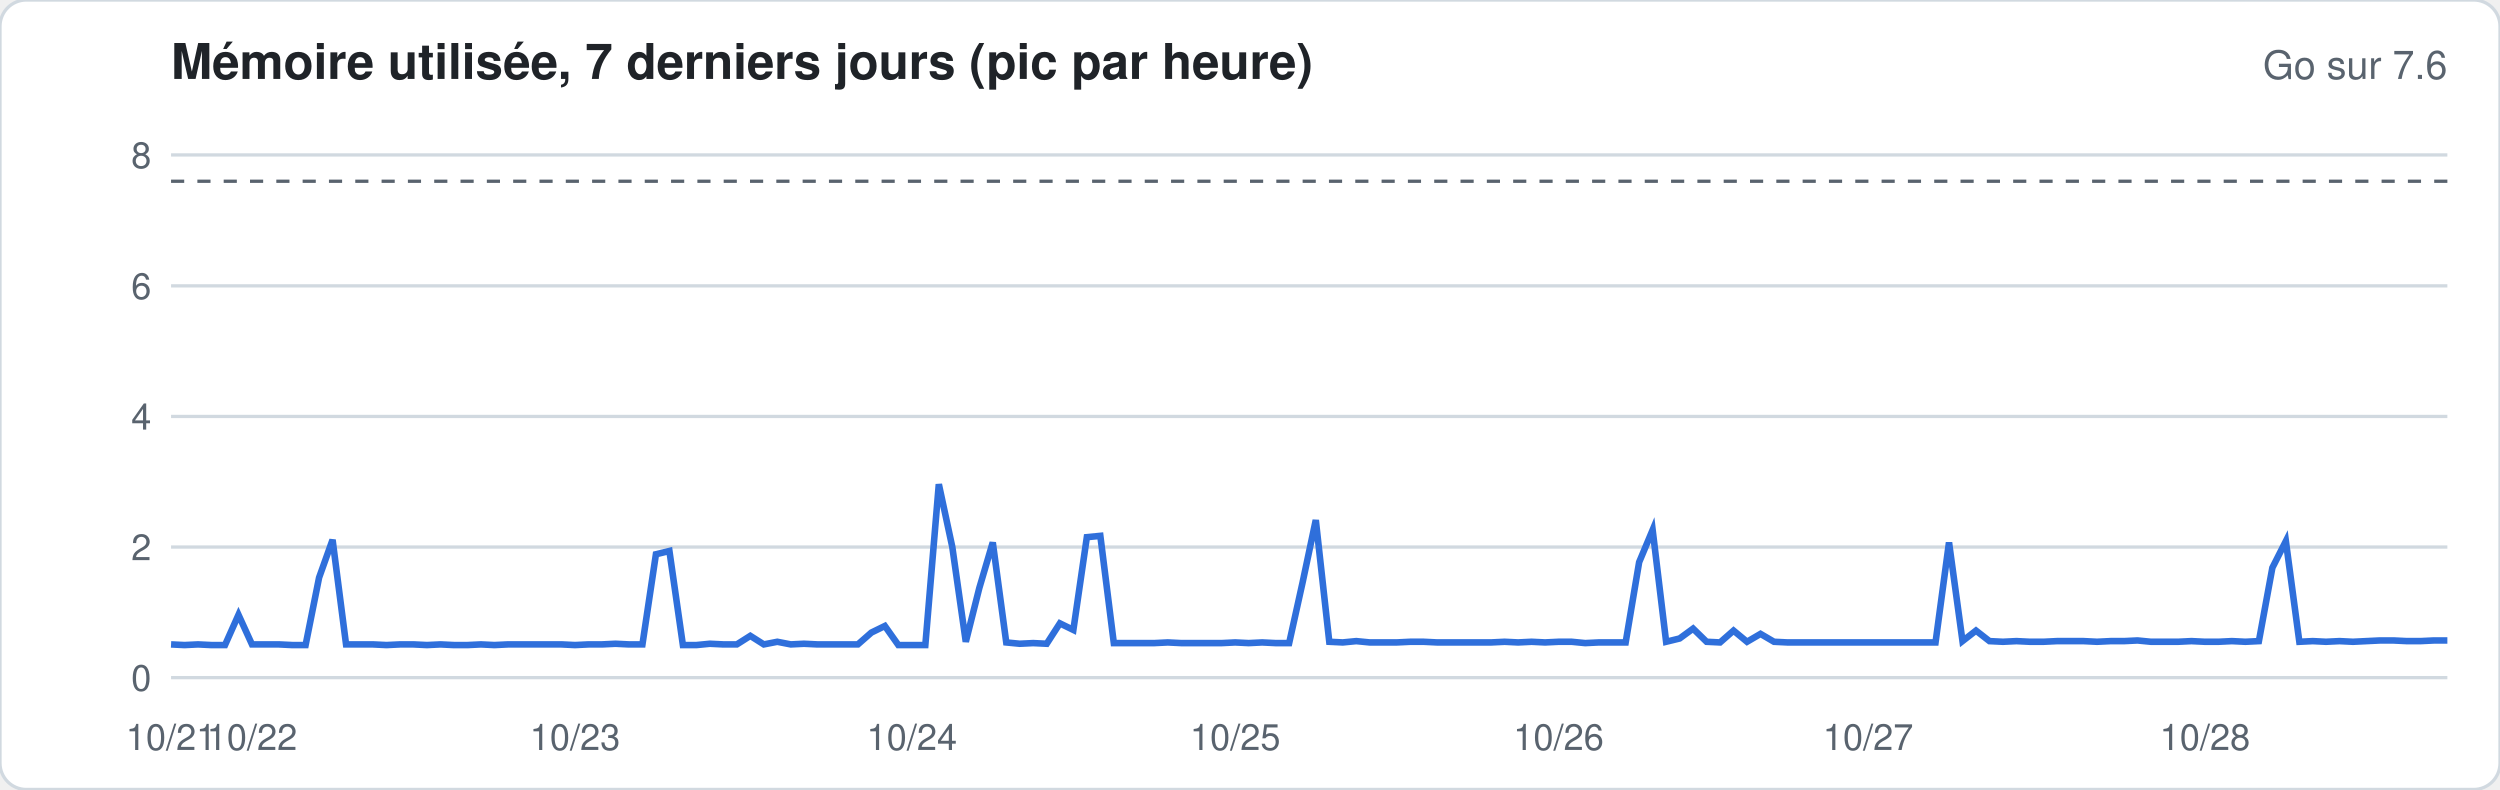
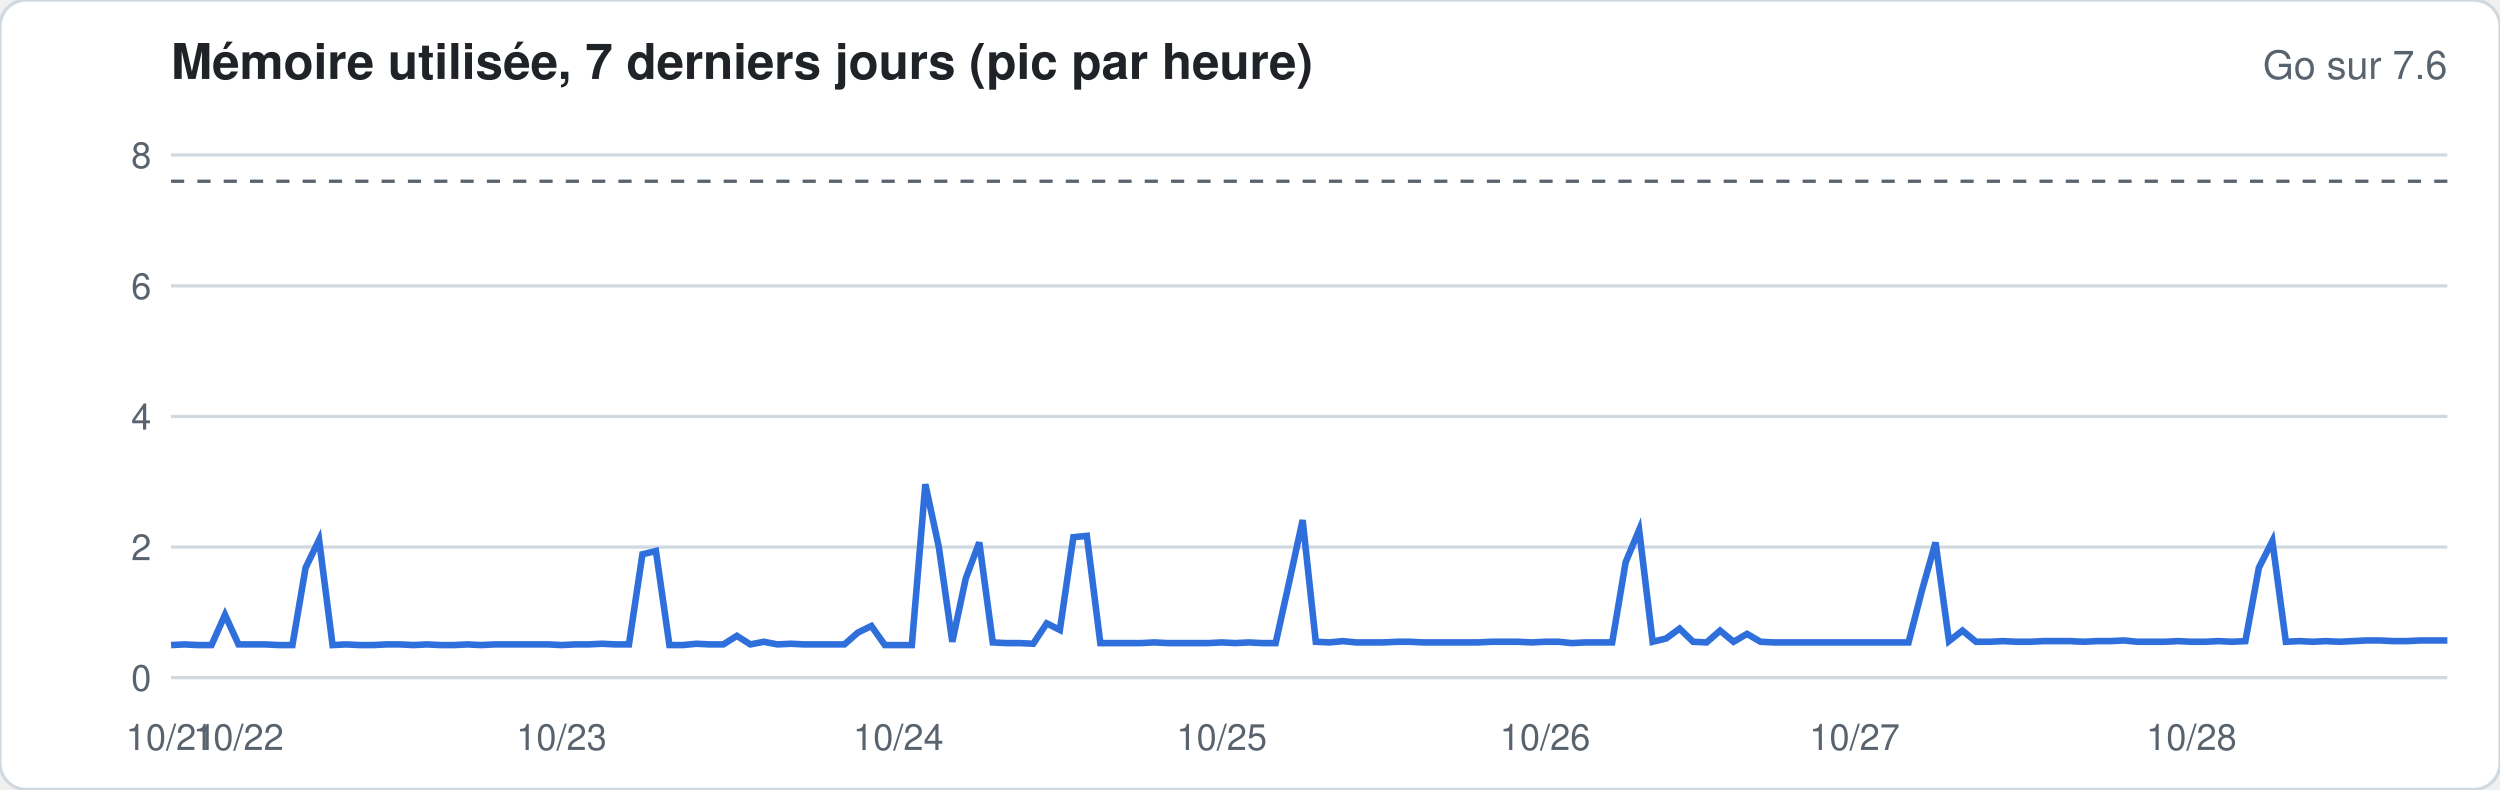
<svg xmlns="http://www.w3.org/2000/svg" width="760" height="240" viewBox="0 0 760 240" font-family="-apple-system,Segoe UI,Helvetica,Arial,sans-serif">
  <rect width="760" height="240" rx="8" fill="#ffffff" stroke="#d1d9e0" />
  <text x="52" y="24" font-size="15" font-weight="600" fill="#1f2328">Mémoire utilisée, 7 derniers jours (pic par heure)</text>
  <text x="744" y="24" font-size="12" fill="#59636e" text-anchor="end">Go sur 7.6</text>
  <line x1="52" x2="744" y1="206.0" y2="206.0" stroke="#d1d9e0" stroke-width="1" />
  <text x="46" y="210.0" font-size="11" fill="#59636e" text-anchor="end">0</text>
  <line x1="52" x2="744" y1="166.3" y2="166.3" stroke="#d1d9e0" stroke-width="1" />
  <text x="46" y="170.3" font-size="11" fill="#59636e" text-anchor="end">2</text>
  <line x1="52" x2="744" y1="126.6" y2="126.6" stroke="#d1d9e0" stroke-width="1" />
  <text x="46" y="130.6" font-size="11" fill="#59636e" text-anchor="end">4</text>
  <line x1="52" x2="744" y1="86.9" y2="86.9" stroke="#d1d9e0" stroke-width="1" />
  <text x="46" y="90.9" font-size="11" fill="#59636e" text-anchor="end">6</text>
  <line x1="52" x2="744" y1="47.1" y2="47.1" stroke="#d1d9e0" stroke-width="1" />
  <text x="46" y="51.1" font-size="11" fill="#59636e" text-anchor="end">8</text>
  <line x1="52" x2="744" y1="55.1" y2="55.1" stroke="#59636e" stroke-dasharray="4 4" />
-   <polyline fill="none" stroke="#2f6fdb" stroke-width="2" points="52.0,195.9 56.1,196.1 60.2,195.9 64.3,196.1 68.4,196.1 72.5,186.9 76.6,195.9 80.7,195.9 84.8,195.9 88.9,196.1 92.9,196.1 97.0,175.6 101.1,164.1 105.2,195.9 109.3,195.9 113.4,195.9 117.5,196.1 121.6,195.9 125.7,195.9 129.8,196.1 133.9,195.9 138.0,196.1 142.1,196.1 146.2,195.9 150.3,196.1 154.4,195.9 158.5,195.9 162.6,195.9 166.7,195.9 170.7,195.9 174.8,196.1 178.9,195.9 183.0,195.9 187.1,195.7 191.2,195.9 195.3,195.9 199.4,168.5 203.5,167.5 207.6,196.1 211.7,196.1 215.8,195.7 219.9,195.9 224.0,195.9 228.1,193.3 232.2,195.9 236.3,195.1 240.4,195.9 244.4,195.7 248.5,195.9 252.6,195.9 256.7,195.9 260.8,195.9 264.9,192.3 269.0,190.3 273.1,196.1 277.2,196.1 281.3,196.1 285.4,147.2 289.5,166.3 293.6,195.1 297.7,178.8 301.8,164.9 305.9,195.3 310.0,195.7 314.1,195.5 318.2,195.7 322.2,189.5 326.3,191.5 330.4,163.3 334.5,162.9 338.6,195.5 342.7,195.5 346.8,195.5 350.9,195.5 355.0,195.3 359.1,195.5 363.2,195.5 367.3,195.5 371.4,195.5 375.5,195.3 379.6,195.5 383.7,195.3 387.8,195.5 391.9,195.5 396.0,177.0 400.0,158.1 404.1,195.1 408.2,195.3 412.3,194.9 416.4,195.3 420.5,195.3 424.6,195.3 428.7,195.1 432.8,195.1 436.9,195.3 441.0,195.3 445.1,195.3 449.2,195.3 453.3,195.3 457.4,195.1 461.5,195.3 465.6,195.1 469.7,195.3 473.8,195.1 477.8,195.1 481.9,195.5 486.0,195.3 490.1,195.3 494.2,195.3 498.3,170.9 502.4,161.1 506.5,195.1 510.6,194.1 514.7,191.1 518.8,195.1 522.9,195.3 527.0,191.7 531.1,195.1 535.2,192.7 539.3,195.1 543.4,195.3 547.5,195.3 551.6,195.3 555.6,195.3 559.7,195.3 563.8,195.3 567.9,195.3 572.0,195.3 576.1,195.3 580.2,195.3 584.3,195.3 588.4,195.3 592.5,164.9 596.6,194.9 600.7,191.7 604.8,194.9 608.9,195.1 613.0,194.9 617.1,195.1 621.2,195.1 625.3,194.9 629.3,194.9 633.4,194.9 637.5,195.1 641.6,194.9 645.7,194.9 649.8,194.7 653.9,195.1 658.0,195.1 662.1,195.1 666.2,194.9 670.3,195.1 674.4,195.1 678.5,194.9 682.6,195.1 686.7,194.9 690.8,172.6 694.9,164.5 699.0,195.1 703.1,194.9 707.1,195.1 711.2,194.9 715.3,195.1 719.4,194.9 723.5,194.7 727.6,194.7 731.7,194.9 735.8,194.9 739.9,194.7 744.0,194.7" />
+   <polyline fill="none" stroke="#2f6fdb" stroke-width="2" points="52.0,196.1 56.1,195.9 60.2,196.1 64.3,196.1 68.4,186.9 72.5,195.9 76.6,195.9 80.7,195.9 84.8,196.1 88.9,196.1 92.9,172.6 97.0,164.1 101.1,196.1 105.2,195.9 109.3,196.1 113.4,196.1 117.5,195.9 121.6,195.9 125.7,196.1 129.8,195.9 133.9,196.1 138.0,196.1 142.1,195.9 146.2,196.1 150.3,195.9 154.4,195.9 158.5,195.9 162.6,195.9 166.7,195.9 170.7,196.1 174.8,195.9 178.9,195.9 183.0,195.7 187.1,195.9 191.2,195.9 195.3,168.5 199.4,167.5 203.5,196.1 207.6,196.1 211.7,195.7 215.8,195.9 219.9,195.9 224.0,193.3 228.1,195.9 232.2,195.1 236.3,195.9 240.4,195.7 244.4,195.9 248.5,195.9 252.6,195.9 256.7,195.9 260.8,192.3 264.9,190.3 269.0,196.1 273.1,196.1 277.2,196.1 281.3,147.2 285.4,166.3 289.5,195.1 293.6,175.8 297.7,164.9 301.8,195.3 305.9,195.5 310.0,195.5 314.1,195.7 318.2,189.5 322.2,191.5 326.3,163.3 330.4,162.9 334.5,195.5 338.6,195.5 342.7,195.5 346.8,195.5 350.9,195.3 355.0,195.5 359.1,195.5 363.2,195.5 367.3,195.5 371.4,195.3 375.5,195.5 379.6,195.3 383.7,195.5 387.8,195.5 391.9,177.0 396.0,158.1 400.0,195.1 404.1,195.3 408.2,194.9 412.3,195.3 416.4,195.3 420.5,195.3 424.6,195.1 428.7,195.1 432.8,195.3 436.9,195.3 441.0,195.3 445.1,195.3 449.2,195.3 453.3,195.1 457.4,195.1 461.5,195.1 465.6,195.3 469.7,195.1 473.8,195.1 477.8,195.5 481.9,195.3 486.0,195.3 490.1,195.3 494.2,170.9 498.3,161.1 502.4,195.1 506.5,194.1 510.6,191.1 514.7,195.1 518.8,195.3 522.9,191.7 527.0,195.1 531.1,192.7 535.2,195.1 539.3,195.3 543.4,195.3 547.5,195.3 551.6,195.3 555.6,195.3 559.7,195.3 563.8,195.3 567.9,195.3 572.0,195.3 576.1,195.3 580.2,195.3 584.3,179.4 588.4,164.9 592.5,194.9 596.6,191.7 600.7,195.1 604.8,195.1 608.9,194.9 613.0,195.1 617.1,195.1 621.2,194.9 625.3,194.9 629.3,194.9 633.4,195.1 637.5,194.9 641.6,194.9 645.7,194.7 649.8,195.1 653.9,195.1 658.0,195.1 662.1,194.9 666.2,195.1 670.3,195.1 674.4,194.9 678.5,195.1 682.6,194.9 686.7,172.6 690.8,164.5 694.9,195.1 699.0,194.9 703.1,195.1 707.1,194.9 711.2,195.1 715.3,194.9 719.4,194.7 723.5,194.7 727.6,194.9 731.7,194.9 735.8,194.7 739.9,194.7 744.0,194.7" />
  <text x="52.0" y="228" font-size="11" fill="#59636e" text-anchor="middle">10/21</text>
-   <text x="76.6" y="228" font-size="11" fill="#59636e" text-anchor="middle">10/22</text>
-   <text x="174.8" y="228" font-size="11" fill="#59636e" text-anchor="middle">10/23</text>
-   <text x="277.2" y="228" font-size="11" fill="#59636e" text-anchor="middle">10/24</text>
-   <text x="375.5" y="228" font-size="11" fill="#59636e" text-anchor="middle">10/25</text>
-   <text x="473.8" y="228" font-size="11" fill="#59636e" text-anchor="middle">10/26</text>
-   <text x="567.9" y="228" font-size="11" fill="#59636e" text-anchor="middle">10/27</text>
-   <text x="670.3" y="228" font-size="11" fill="#59636e" text-anchor="middle">10/28</text>
+   <text x="72.5" y="228" font-size="11" fill="#59636e" text-anchor="middle">10/22</text>
+   <text x="170.7" y="228" font-size="11" fill="#59636e" text-anchor="middle">10/23</text>
+   <text x="273.1" y="228" font-size="11" fill="#59636e" text-anchor="middle">10/24</text>
+   <text x="371.4" y="228" font-size="11" fill="#59636e" text-anchor="middle">10/25</text>
+   <text x="469.7" y="228" font-size="11" fill="#59636e" text-anchor="middle">10/26</text>
+   <text x="563.8" y="228" font-size="11" fill="#59636e" text-anchor="middle">10/27</text>
+   <text x="666.2" y="228" font-size="11" fill="#59636e" text-anchor="middle">10/28</text>
</svg>
